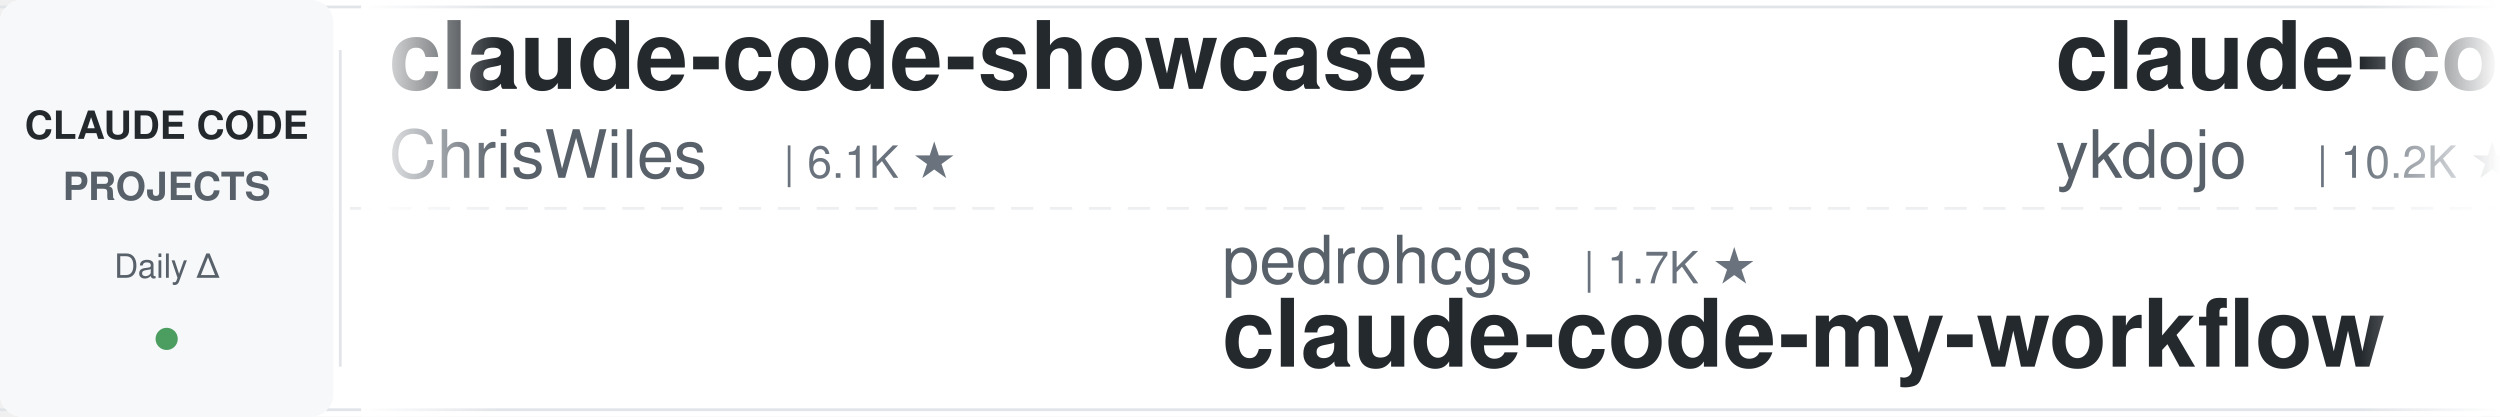
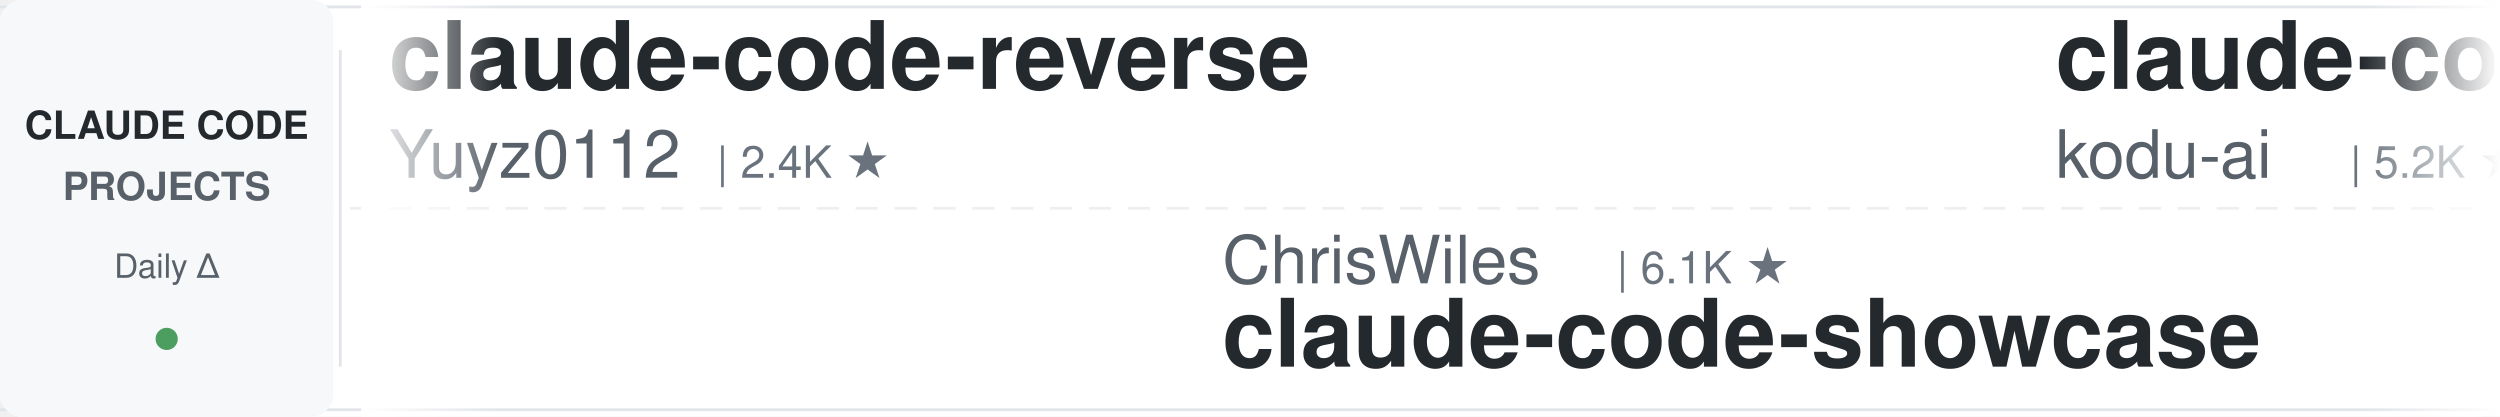
<svg xmlns="http://www.w3.org/2000/svg" width="900" height="150">
  <defs>
    <linearGradient id="leftFade" x1="0%" y1="0%" x2="100%" y2="0%">
      <stop offset="0%" style="stop-color:#ffffff;stop-opacity:1" />
      <stop offset="100%" style="stop-color:#ffffff;stop-opacity:0" />
    </linearGradient>
    <linearGradient id="rightFade" x1="0%" y1="0%" x2="100%" y2="0%">
      <stop offset="0%" style="stop-color:#ffffff;stop-opacity:0" />
      <stop offset="100%" style="stop-color:#ffffff;stop-opacity:1" />
    </linearGradient>
  </defs>
  <rect width="900" height="150" fill="#ffffff" rx="8" />
  <rect x="0" y="2" width="900" height="1" fill="#e1e4e8" />
  <rect x="0" y="147" width="900" height="1" fill="#e1e4e8" />
  <line x1="0" y1="75" x2="900" y2="75" stroke="#e1e4e8" stroke-width="1" stroke-dasharray="8 6" opacity="0.6" />
  <rect x="0" y="0" width="120" height="150" fill="#f6f8fa" rx="8" />
  <text x="60" y="50" font-family="-apple-system, BlinkMacSystemFont, 'Segoe UI', Helvetica, Arial, sans-serif" font-size="14" font-weight="600" fill="#24292e" text-anchor="middle">CLAUDE CODE</text>
  <text x="60" y="72" font-family="-apple-system, BlinkMacSystemFont, 'Segoe UI', Helvetica, Arial, sans-serif" font-size="14" font-weight="600" fill="#586069" text-anchor="middle">PROJECTS</text>
  <text x="60" y="100" font-family="-apple-system, BlinkMacSystemFont, 'Segoe UI', Helvetica, Arial, sans-serif" font-size="12" font-weight="500" fill="#586069" text-anchor="middle">Daily Δ</text>
  <circle cx="60" cy="122" r="4" fill="#22863a" opacity="0.8" />
  <rect x="122" y="18" width="1" height="114" fill="#e1e4e8" />
  <clipPath id="tickerClip">
    <rect x="130" y="0" width="770" height="150" />
  </clipPath>
  <g clip-path="url(#tickerClip)">
    <g id="tickerItems">
      <animateTransform attributeName="transform" attributeType="XML" type="translate" from="0 0" to="-3000 0" dur="54s" repeatCount="indefinite" />
      <g transform="translate(0, 0)">
-         <text x="140" y="32" font-family="-apple-system, BlinkMacSystemFont, 'Segoe UI', Helvetica, Arial, sans-serif" font-size="34" font-weight="600" fill="#24292e">claude-code-showcase</text>
-         <text x="140" y="64" font-family="-apple-system, BlinkMacSystemFont, 'Segoe UI', Helvetica, Arial, sans-serif" font-size="24" font-weight="400" fill="#586069">ChrisWiles</text>
-         <text x="282" y="64" font-family="-apple-system, BlinkMacSystemFont, 'Segoe UI', Helvetica, Arial, sans-serif" font-size="16" font-weight="500" fill="#6a737d">| 6.1K ★</text>
+         <text x="140" y="32" font-family="-apple-system, BlinkMacSystemFont, 'Segoe UI', Helvetica, Arial, sans-serif" font-size="34" font-weight="600" fill="#24292e">claude-code-reverse</text>
+         <text x="140" y="64" font-family="-apple-system, BlinkMacSystemFont, 'Segoe UI', Helvetica, Arial, sans-serif" font-size="24" font-weight="400" fill="#586069">Yuyz0112</text>
+         <text x="258" y="64" font-family="-apple-system, BlinkMacSystemFont, 'Segoe UI', Helvetica, Arial, sans-serif" font-size="16" font-weight="500" fill="#6a737d">| 2.4K ★</text>
      </g>
      <g transform="translate(300, 0)">
+         <text x="140" y="102" font-family="-apple-system, BlinkMacSystemFont, 'Segoe UI', Helvetica, Arial, sans-serif" font-size="24" font-weight="400" fill="#586069">ChrisWiles</text>
+         <text x="282" y="102" font-family="-apple-system, BlinkMacSystemFont, 'Segoe UI', Helvetica, Arial, sans-serif" font-size="16" font-weight="500" fill="#6a737d">| 6.1K ★</text>
+         <text x="140" y="132" font-family="-apple-system, BlinkMacSystemFont, 'Segoe UI', Helvetica, Arial, sans-serif" font-size="34" font-weight="600" fill="#24292e">claude-code-showcase</text>
+       </g>
+       <g transform="translate(600, 0)">
+         <text x="140" y="32" font-family="-apple-system, BlinkMacSystemFont, 'Segoe UI', Helvetica, Arial, sans-serif" font-size="34" font-weight="600" fill="#24292e">claude-coder</text>
+         <text x="140" y="64" font-family="-apple-system, BlinkMacSystemFont, 'Segoe UI', Helvetica, Arial, sans-serif" font-size="24" font-weight="400" fill="#586069">kodu-ai</text>
+         <text x="246" y="64" font-family="-apple-system, BlinkMacSystemFont, 'Segoe UI', Helvetica, Arial, sans-serif" font-size="16" font-weight="500" fill="#6a737d">| 5.2K ★</text>
+       </g>
+       <g transform="translate(900, 0)">
+         <text x="140" y="102" font-family="-apple-system, BlinkMacSystemFont, 'Segoe UI', Helvetica, Arial, sans-serif" font-size="24" font-weight="400" fill="#586069">Donchitos</text>
+         <text x="270" y="102" font-family="-apple-system, BlinkMacSystemFont, 'Segoe UI', Helvetica, Arial, sans-serif" font-size="16" font-weight="500" fill="#6a737d">| 26.8K ★</text>
+         <text x="140" y="132" font-family="-apple-system, BlinkMacSystemFont, 'Segoe UI', Helvetica, Arial, sans-serif" font-size="34" font-weight="600" fill="#24292e">Claude-Code-Game-Studios</text>
+       </g>
+       <g transform="translate(1200, 0)">
+         <text x="140" y="32" font-family="-apple-system, BlinkMacSystemFont, 'Segoe UI', Helvetica, Arial, sans-serif" font-size="34" font-weight="600" fill="#24292e">claude-code-from-source</text>
+         <text x="140" y="64" font-family="-apple-system, BlinkMacSystemFont, 'Segoe UI', Helvetica, Arial, sans-serif" font-size="24" font-weight="400" fill="#586069">alejandrobalderas</text>
+         <text x="366" y="64" font-family="-apple-system, BlinkMacSystemFont, 'Segoe UI', Helvetica, Arial, sans-serif" font-size="16" font-weight="500" fill="#6a737d">| 3.0K ★</text>
+       </g>
+       <g transform="translate(1500, 0)">
+         <text x="140" y="102" font-family="-apple-system, BlinkMacSystemFont, 'Segoe UI', Helvetica, Arial, sans-serif" font-size="24" font-weight="400" fill="#586069">Piebald-AI</text>
+         <text x="282" y="102" font-family="-apple-system, BlinkMacSystemFont, 'Segoe UI', Helvetica, Arial, sans-serif" font-size="16" font-weight="500" fill="#6a737d">| 12.9K ★</text>
+         <text x="140" y="132" font-family="-apple-system, BlinkMacSystemFont, 'Segoe UI', Helvetica, Arial, sans-serif" font-size="34" font-weight="600" fill="#24292e">claude-code-system-promp...</text>
+       </g>
+       <g transform="translate(1800, 0)">
+         <text x="140" y="32" font-family="-apple-system, BlinkMacSystemFont, 'Segoe UI', Helvetica, Arial, sans-serif" font-size="34" font-weight="600" fill="#24292e">learn-claude-code</text>
+         <text x="140" y="64" font-family="-apple-system, BlinkMacSystemFont, 'Segoe UI', Helvetica, Arial, sans-serif" font-size="24" font-weight="400" fill="#586069">shareAI-lab</text>
+         <text x="294" y="64" font-family="-apple-system, BlinkMacSystemFont, 'Segoe UI', Helvetica, Arial, sans-serif" font-size="16" font-weight="500" fill="#6a737d">| 78.8K ★</text>
+       </g>
+       <g transform="translate(2100, 0)">
        <text x="140" y="102" font-family="-apple-system, BlinkMacSystemFont, 'Segoe UI', Helvetica, Arial, sans-serif" font-size="24" font-weight="400" fill="#586069">pedrohcgs</text>
        <text x="270" y="102" font-family="-apple-system, BlinkMacSystemFont, 'Segoe UI', Helvetica, Arial, sans-serif" font-size="16" font-weight="500" fill="#6a737d">| 1.7K ★</text>
        <text x="140" y="132" font-family="-apple-system, BlinkMacSystemFont, 'Segoe UI', Helvetica, Arial, sans-serif" font-size="34" font-weight="600" fill="#24292e">claude-code-my-workflow</text>
      </g>
-       <g transform="translate(600, 0)">
-         <text x="140" y="32" font-family="-apple-system, BlinkMacSystemFont, 'Segoe UI', Helvetica, Arial, sans-serif" font-size="34" font-weight="600" fill="#24292e">claude-code-tips</text>
-         <text x="140" y="64" font-family="-apple-system, BlinkMacSystemFont, 'Segoe UI', Helvetica, Arial, sans-serif" font-size="24" font-weight="400" fill="#586069">ykdojo</text>
-         <text x="234" y="64" font-family="-apple-system, BlinkMacSystemFont, 'Segoe UI', Helvetica, Arial, sans-serif" font-size="16" font-weight="500" fill="#6a737d">| 10.2K ★</text>
+       <g transform="translate(2400, 0)">
+         <text x="140" y="32" font-family="-apple-system, BlinkMacSystemFont, 'Segoe UI', Helvetica, Arial, sans-serif" font-size="34" font-weight="600" fill="#24292e">Open-ClaudeCode</text>
+         <text x="140" y="64" font-family="-apple-system, BlinkMacSystemFont, 'Segoe UI', Helvetica, Arial, sans-serif" font-size="24" font-weight="400" fill="#586069">LING71671</text>
+         <text x="270" y="64" font-family="-apple-system, BlinkMacSystemFont, 'Segoe UI', Helvetica, Arial, sans-serif" font-size="16" font-weight="500" fill="#6a737d">| 970 ★</text>
      </g>
-       <g transform="translate(900, 0)">
-         <text x="140" y="102" font-family="-apple-system, BlinkMacSystemFont, 'Segoe UI', Helvetica, Arial, sans-serif" font-size="24" font-weight="400" fill="#586069">davila7</text>
-         <text x="246" y="102" font-family="-apple-system, BlinkMacSystemFont, 'Segoe UI', Helvetica, Arial, sans-serif" font-size="16" font-weight="500" fill="#6a737d">| 32.7K ★</text>
-         <text x="140" y="132" font-family="-apple-system, BlinkMacSystemFont, 'Segoe UI', Helvetica, Arial, sans-serif" font-size="34" font-weight="600" fill="#24292e">claude-code-templates</text>
+       <g transform="translate(2700, 0)">
+         <text x="140" y="102" font-family="-apple-system, BlinkMacSystemFont, 'Segoe UI', Helvetica, Arial, sans-serif" font-size="24" font-weight="400" fill="#586069">overwirehq</text>
+         <text x="282" y="102" font-family="-apple-system, BlinkMacSystemFont, 'Segoe UI', Helvetica, Arial, sans-serif" font-size="16" font-weight="500" fill="#6a737d">| 2.8K ★</text>
+         <text x="140" y="132" font-family="-apple-system, BlinkMacSystemFont, 'Segoe UI', Helvetica, Arial, sans-serif" font-size="34" font-weight="600" fill="#24292e">claude-code-telegram</text>
      </g>
-       <g transform="translate(1200, 0)">
+       <g transform="translate(3000, 0)">
        <text x="140" y="32" font-family="-apple-system, BlinkMacSystemFont, 'Segoe UI', Helvetica, Arial, sans-serif" font-size="34" font-weight="600" fill="#24292e">claude-code-reverse</text>
        <text x="140" y="64" font-family="-apple-system, BlinkMacSystemFont, 'Segoe UI', Helvetica, Arial, sans-serif" font-size="24" font-weight="400" fill="#586069">Yuyz0112</text>
        <text x="258" y="64" font-family="-apple-system, BlinkMacSystemFont, 'Segoe UI', Helvetica, Arial, sans-serif" font-size="16" font-weight="500" fill="#6a737d">| 2.4K ★</text>
      </g>
-       <g transform="translate(1500, 0)">
-         <text x="140" y="102" font-family="-apple-system, BlinkMacSystemFont, 'Segoe UI', Helvetica, Arial, sans-serif" font-size="24" font-weight="400" fill="#586069">edmund-io</text>
-         <text x="270" y="102" font-family="-apple-system, BlinkMacSystemFont, 'Segoe UI', Helvetica, Arial, sans-serif" font-size="16" font-weight="500" fill="#6a737d">| 1.5K ★</text>
-         <text x="140" y="132" font-family="-apple-system, BlinkMacSystemFont, 'Segoe UI', Helvetica, Arial, sans-serif" font-size="34" font-weight="600" fill="#24292e">edmunds-claude-code</text>
-       </g>
-       <g transform="translate(1800, 0)">
-         <text x="140" y="32" font-family="-apple-system, BlinkMacSystemFont, 'Segoe UI', Helvetica, Arial, sans-serif" font-size="34" font-weight="600" fill="#24292e">ECC</text>
-         <text x="140" y="64" font-family="-apple-system, BlinkMacSystemFont, 'Segoe UI', Helvetica, Arial, sans-serif" font-size="24" font-weight="400" fill="#586069">affaan-m</text>
-         <text x="258" y="64" font-family="-apple-system, BlinkMacSystemFont, 'Segoe UI', Helvetica, Arial, sans-serif" font-size="16" font-weight="500" fill="#6a737d">| 283.3K ★</text>
-       </g>
-       <g transform="translate(2100, 0)">
-         <text x="140" y="102" font-family="-apple-system, BlinkMacSystemFont, 'Segoe UI', Helvetica, Arial, sans-serif" font-size="24" font-weight="400" fill="#586069">darcyegb</text>
-         <text x="258" y="102" font-family="-apple-system, BlinkMacSystemFont, 'Segoe UI', Helvetica, Arial, sans-serif" font-size="16" font-weight="500" fill="#6a737d">| 777 ★</text>
-         <text x="140" y="132" font-family="-apple-system, BlinkMacSystemFont, 'Segoe UI', Helvetica, Arial, sans-serif" font-size="34" font-weight="600" fill="#24292e">ClaudeCodeAgents</text>
-       </g>
-       <g transform="translate(2400, 0)">
-         <text x="140" y="32" font-family="-apple-system, BlinkMacSystemFont, 'Segoe UI', Helvetica, Arial, sans-serif" font-size="34" font-weight="600" fill="#24292e">awesome-claude-code-tool...</text>
-         <text x="140" y="64" font-family="-apple-system, BlinkMacSystemFont, 'Segoe UI', Helvetica, Arial, sans-serif" font-size="24" font-weight="400" fill="#586069">rohitg00</text>
-         <text x="258" y="64" font-family="-apple-system, BlinkMacSystemFont, 'Segoe UI', Helvetica, Arial, sans-serif" font-size="16" font-weight="500" fill="#6a737d">| 2.7K ★</text>
-       </g>
-       <g transform="translate(2700, 0)">
-         <text x="140" y="102" font-family="-apple-system, BlinkMacSystemFont, 'Segoe UI', Helvetica, Arial, sans-serif" font-size="24" font-weight="400" fill="#586069">asgeirtj</text>
-         <text x="258" y="102" font-family="-apple-system, BlinkMacSystemFont, 'Segoe UI', Helvetica, Arial, sans-serif" font-size="16" font-weight="500" fill="#6a737d">| 69.9K ★</text>
-         <text x="140" y="132" font-family="-apple-system, BlinkMacSystemFont, 'Segoe UI', Helvetica, Arial, sans-serif" font-size="34" font-weight="600" fill="#24292e">system_prompts_leaks</text>
-       </g>
-       <g transform="translate(3000, 0)">
-         <text x="140" y="32" font-family="-apple-system, BlinkMacSystemFont, 'Segoe UI', Helvetica, Arial, sans-serif" font-size="34" font-weight="600" fill="#24292e">claude-code-showcase</text>
-         <text x="140" y="64" font-family="-apple-system, BlinkMacSystemFont, 'Segoe UI', Helvetica, Arial, sans-serif" font-size="24" font-weight="400" fill="#586069">ChrisWiles</text>
-         <text x="282" y="64" font-family="-apple-system, BlinkMacSystemFont, 'Segoe UI', Helvetica, Arial, sans-serif" font-size="16" font-weight="500" fill="#6a737d">| 6.1K ★</text>
-       </g>
      <g transform="translate(3300, 0)">
-         <text x="140" y="102" font-family="-apple-system, BlinkMacSystemFont, 'Segoe UI', Helvetica, Arial, sans-serif" font-size="24" font-weight="400" fill="#586069">pedrohcgs</text>
-         <text x="270" y="102" font-family="-apple-system, BlinkMacSystemFont, 'Segoe UI', Helvetica, Arial, sans-serif" font-size="16" font-weight="500" fill="#6a737d">| 1.7K ★</text>
-         <text x="140" y="132" font-family="-apple-system, BlinkMacSystemFont, 'Segoe UI', Helvetica, Arial, sans-serif" font-size="34" font-weight="600" fill="#24292e">claude-code-my-workflow</text>
+         <text x="140" y="102" font-family="-apple-system, BlinkMacSystemFont, 'Segoe UI', Helvetica, Arial, sans-serif" font-size="24" font-weight="400" fill="#586069">ChrisWiles</text>
+         <text x="282" y="102" font-family="-apple-system, BlinkMacSystemFont, 'Segoe UI', Helvetica, Arial, sans-serif" font-size="16" font-weight="500" fill="#6a737d">| 6.1K ★</text>
+         <text x="140" y="132" font-family="-apple-system, BlinkMacSystemFont, 'Segoe UI', Helvetica, Arial, sans-serif" font-size="34" font-weight="600" fill="#24292e">claude-code-showcase</text>
      </g>
      <g transform="translate(3600, 0)">
-         <text x="140" y="32" font-family="-apple-system, BlinkMacSystemFont, 'Segoe UI', Helvetica, Arial, sans-serif" font-size="34" font-weight="600" fill="#24292e">claude-code-tips</text>
-         <text x="140" y="64" font-family="-apple-system, BlinkMacSystemFont, 'Segoe UI', Helvetica, Arial, sans-serif" font-size="24" font-weight="400" fill="#586069">ykdojo</text>
-         <text x="234" y="64" font-family="-apple-system, BlinkMacSystemFont, 'Segoe UI', Helvetica, Arial, sans-serif" font-size="16" font-weight="500" fill="#6a737d">| 10.2K ★</text>
+         <text x="140" y="32" font-family="-apple-system, BlinkMacSystemFont, 'Segoe UI', Helvetica, Arial, sans-serif" font-size="34" font-weight="600" fill="#24292e">claude-coder</text>
+         <text x="140" y="64" font-family="-apple-system, BlinkMacSystemFont, 'Segoe UI', Helvetica, Arial, sans-serif" font-size="24" font-weight="400" fill="#586069">kodu-ai</text>
+         <text x="246" y="64" font-family="-apple-system, BlinkMacSystemFont, 'Segoe UI', Helvetica, Arial, sans-serif" font-size="16" font-weight="500" fill="#6a737d">| 5.2K ★</text>
      </g>
      <g transform="translate(3900, 0)">
-         <text x="140" y="102" font-family="-apple-system, BlinkMacSystemFont, 'Segoe UI', Helvetica, Arial, sans-serif" font-size="24" font-weight="400" fill="#586069">davila7</text>
-         <text x="246" y="102" font-family="-apple-system, BlinkMacSystemFont, 'Segoe UI', Helvetica, Arial, sans-serif" font-size="16" font-weight="500" fill="#6a737d">| 32.7K ★</text>
-         <text x="140" y="132" font-family="-apple-system, BlinkMacSystemFont, 'Segoe UI', Helvetica, Arial, sans-serif" font-size="34" font-weight="600" fill="#24292e">claude-code-templates</text>
+         <text x="140" y="102" font-family="-apple-system, BlinkMacSystemFont, 'Segoe UI', Helvetica, Arial, sans-serif" font-size="24" font-weight="400" fill="#586069">Donchitos</text>
+         <text x="270" y="102" font-family="-apple-system, BlinkMacSystemFont, 'Segoe UI', Helvetica, Arial, sans-serif" font-size="16" font-weight="500" fill="#6a737d">| 26.8K ★</text>
+         <text x="140" y="132" font-family="-apple-system, BlinkMacSystemFont, 'Segoe UI', Helvetica, Arial, sans-serif" font-size="34" font-weight="600" fill="#24292e">Claude-Code-Game-Studios</text>
      </g>
    </g>
  </g>
  <rect x="130" y="0" width="50" height="150" fill="url(#leftFade)" />
  <rect x="850" y="0" width="50" height="150" fill="url(#rightFade)" />
</svg>
